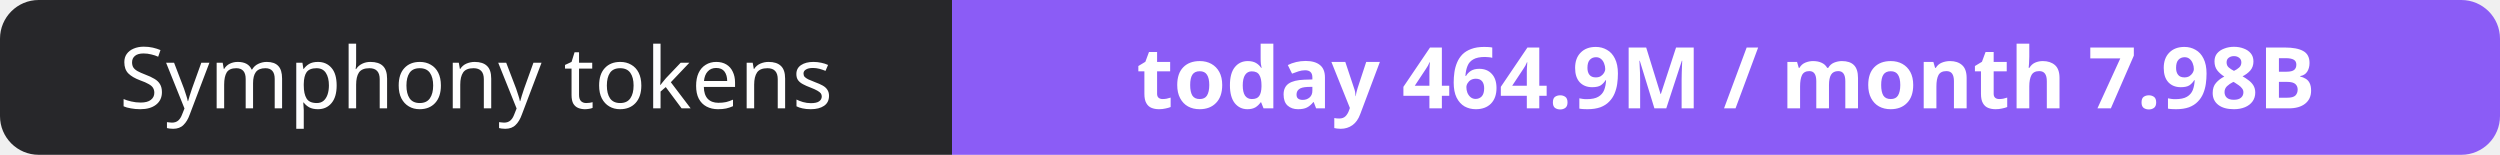
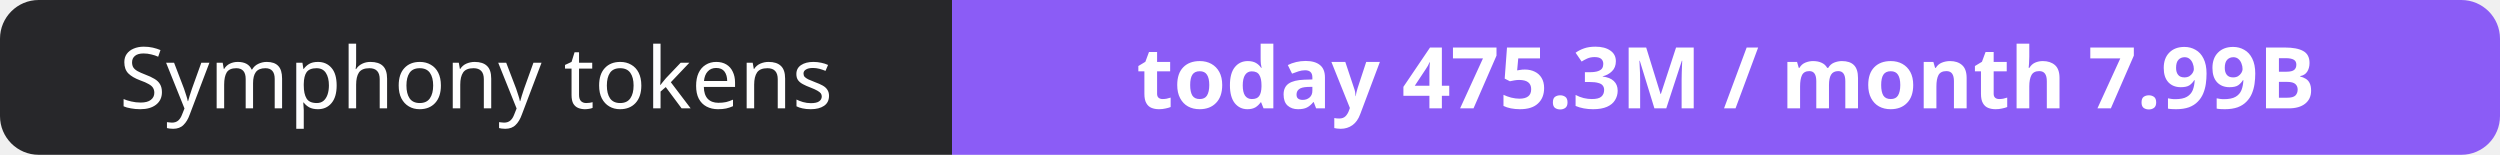
- <svg xmlns="http://www.w3.org/2000/svg" width="323" height="20" role="img" aria-label="Symphony tokens: today 464.9M / month 7.98B">
+ <svg xmlns="http://www.w3.org/2000/svg" width="323" height="20" role="img" aria-label="Symphony tokens: today 475.3M / month 7.99B">
  <clipPath id="r">
    <rect width="323" height="20" rx="5" fill="#fff" />
  </clipPath>
  <g clip-path="url(#r)">
    <rect width="123" height="20" fill="#27272a" />
    <rect x="123" width="200" height="20" fill="#8b5cf6" />
  </g>
  <g fill="#fff" text-anchor="middle" font-family="Verdana,Geneva,sans-serif" font-size="11">
    <text x="61.5" y="14">Symphony tokens</text>
-     <text x="223.0" y="14" font-weight="700">today 464.9M / month 7.98B</text>
+     <text x="223.0" y="14" font-weight="700">today 475.3M / month 7.99B</text>
  </g>
</svg>
